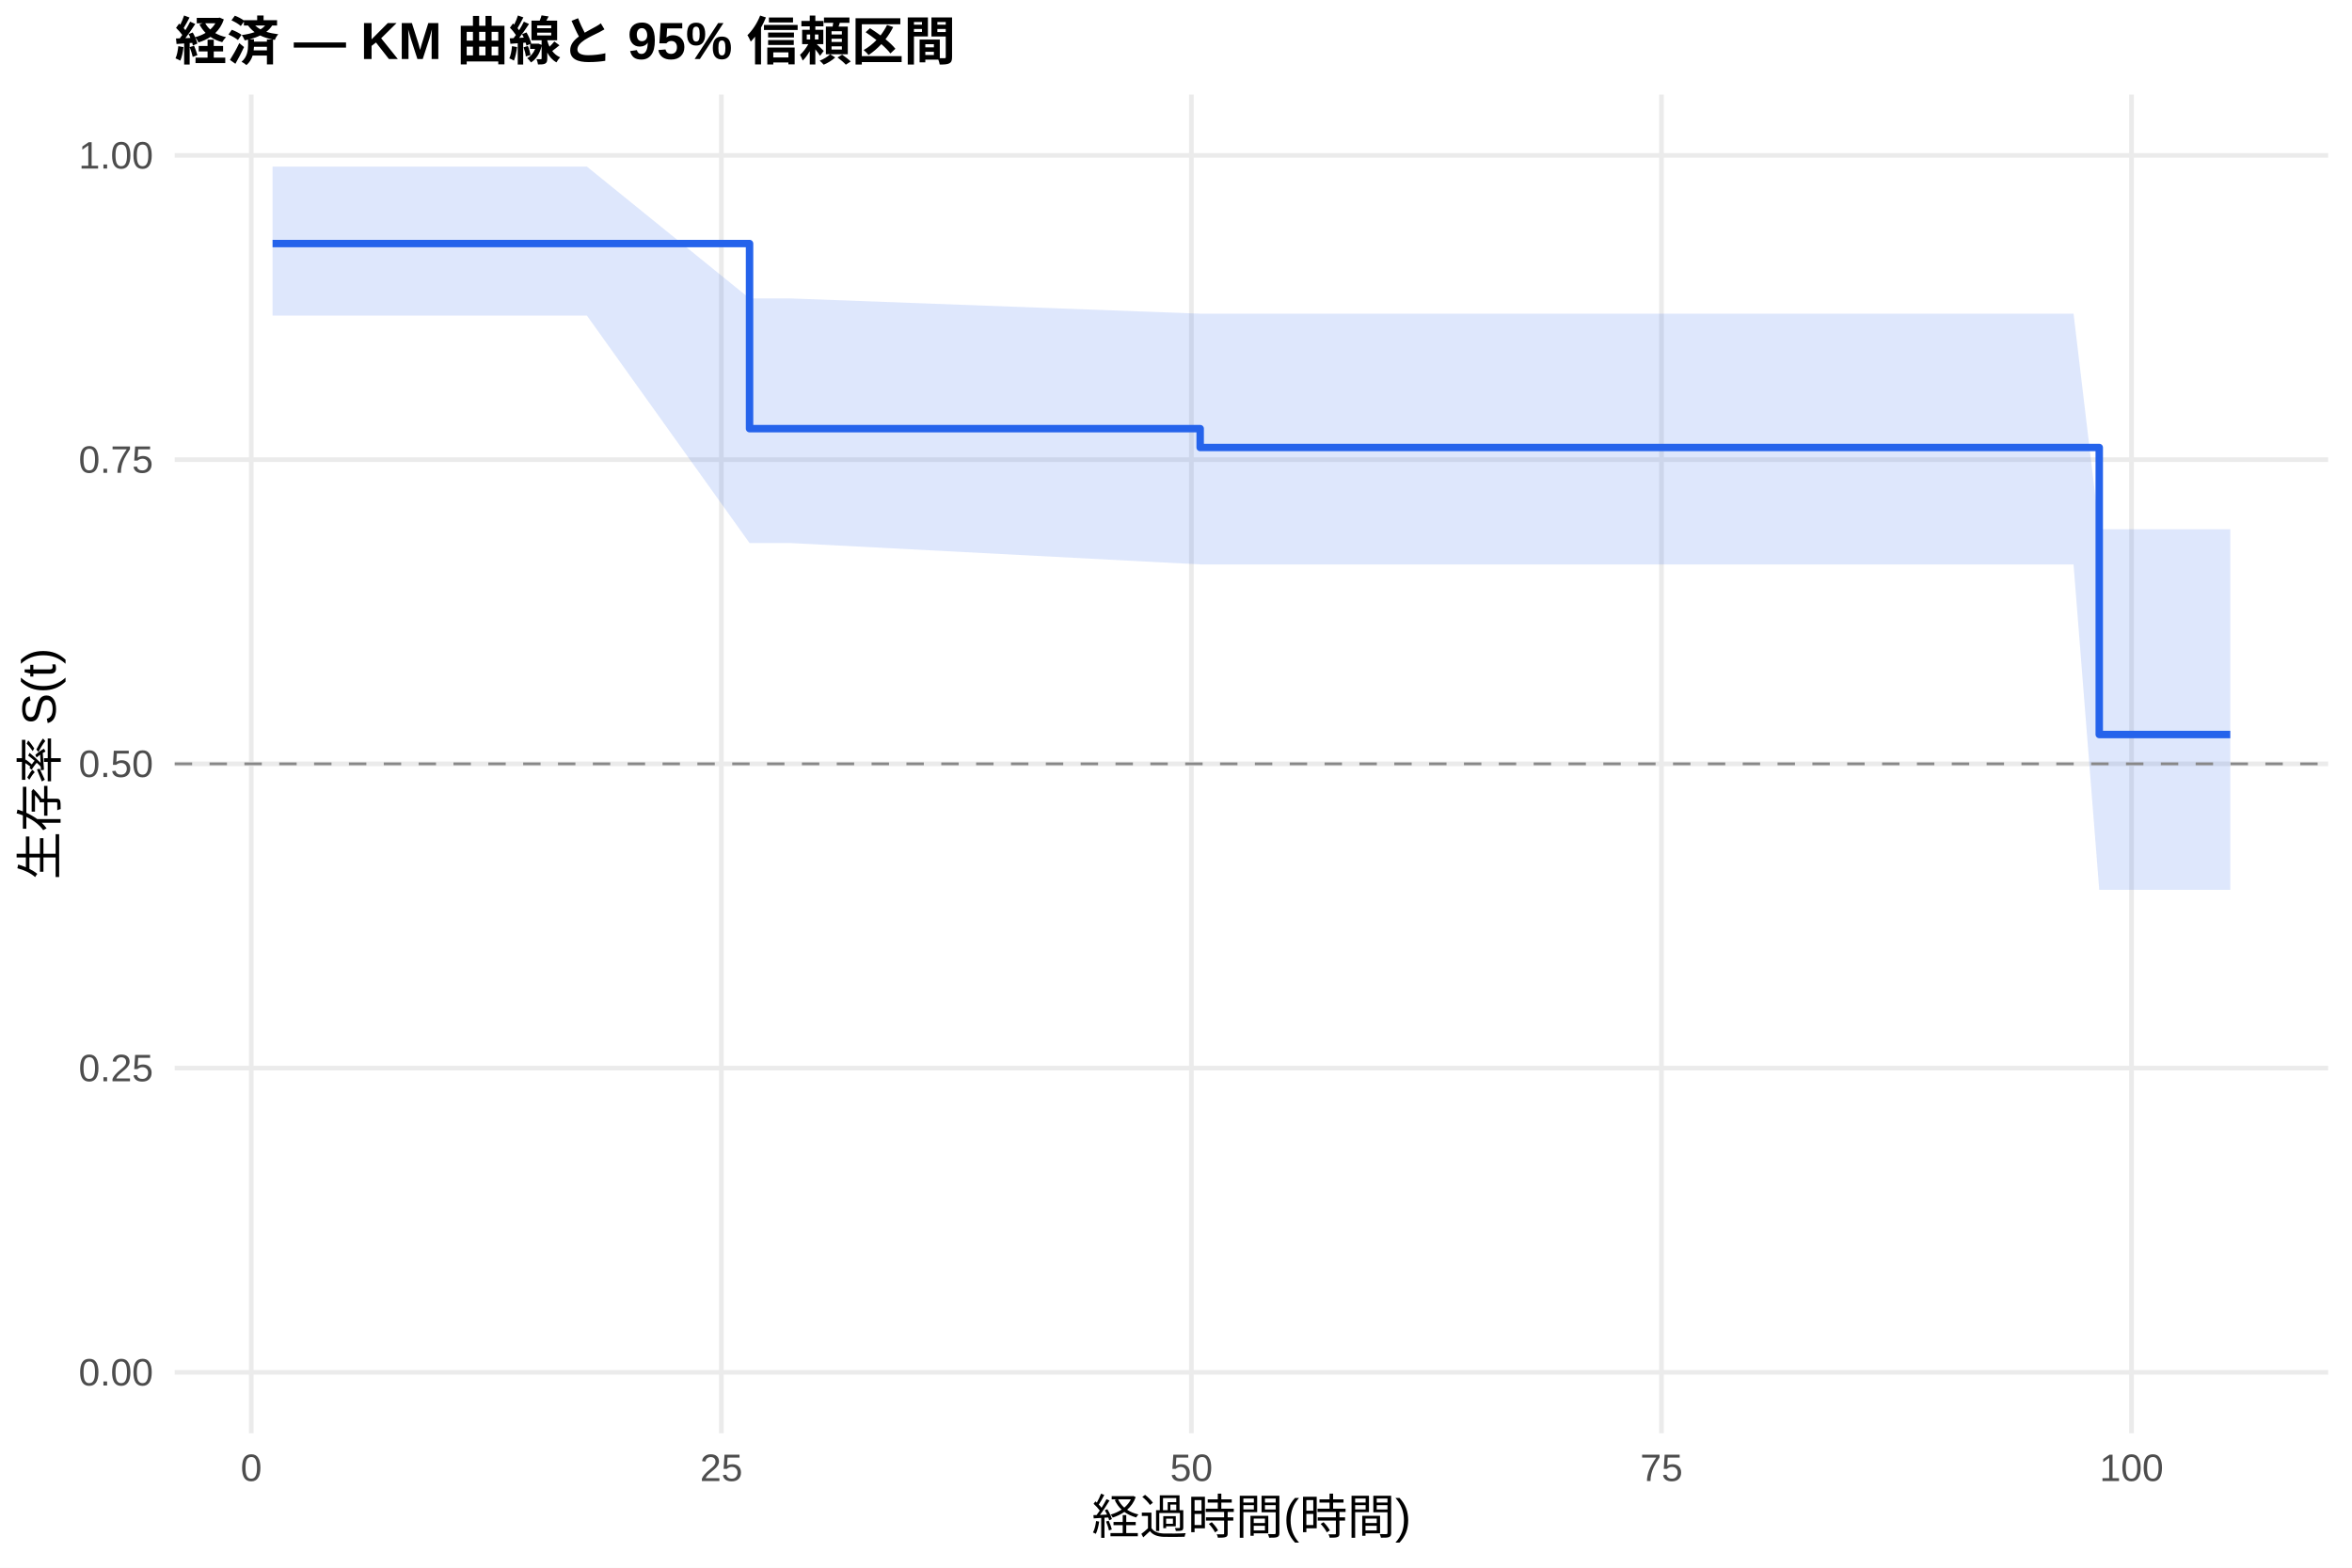
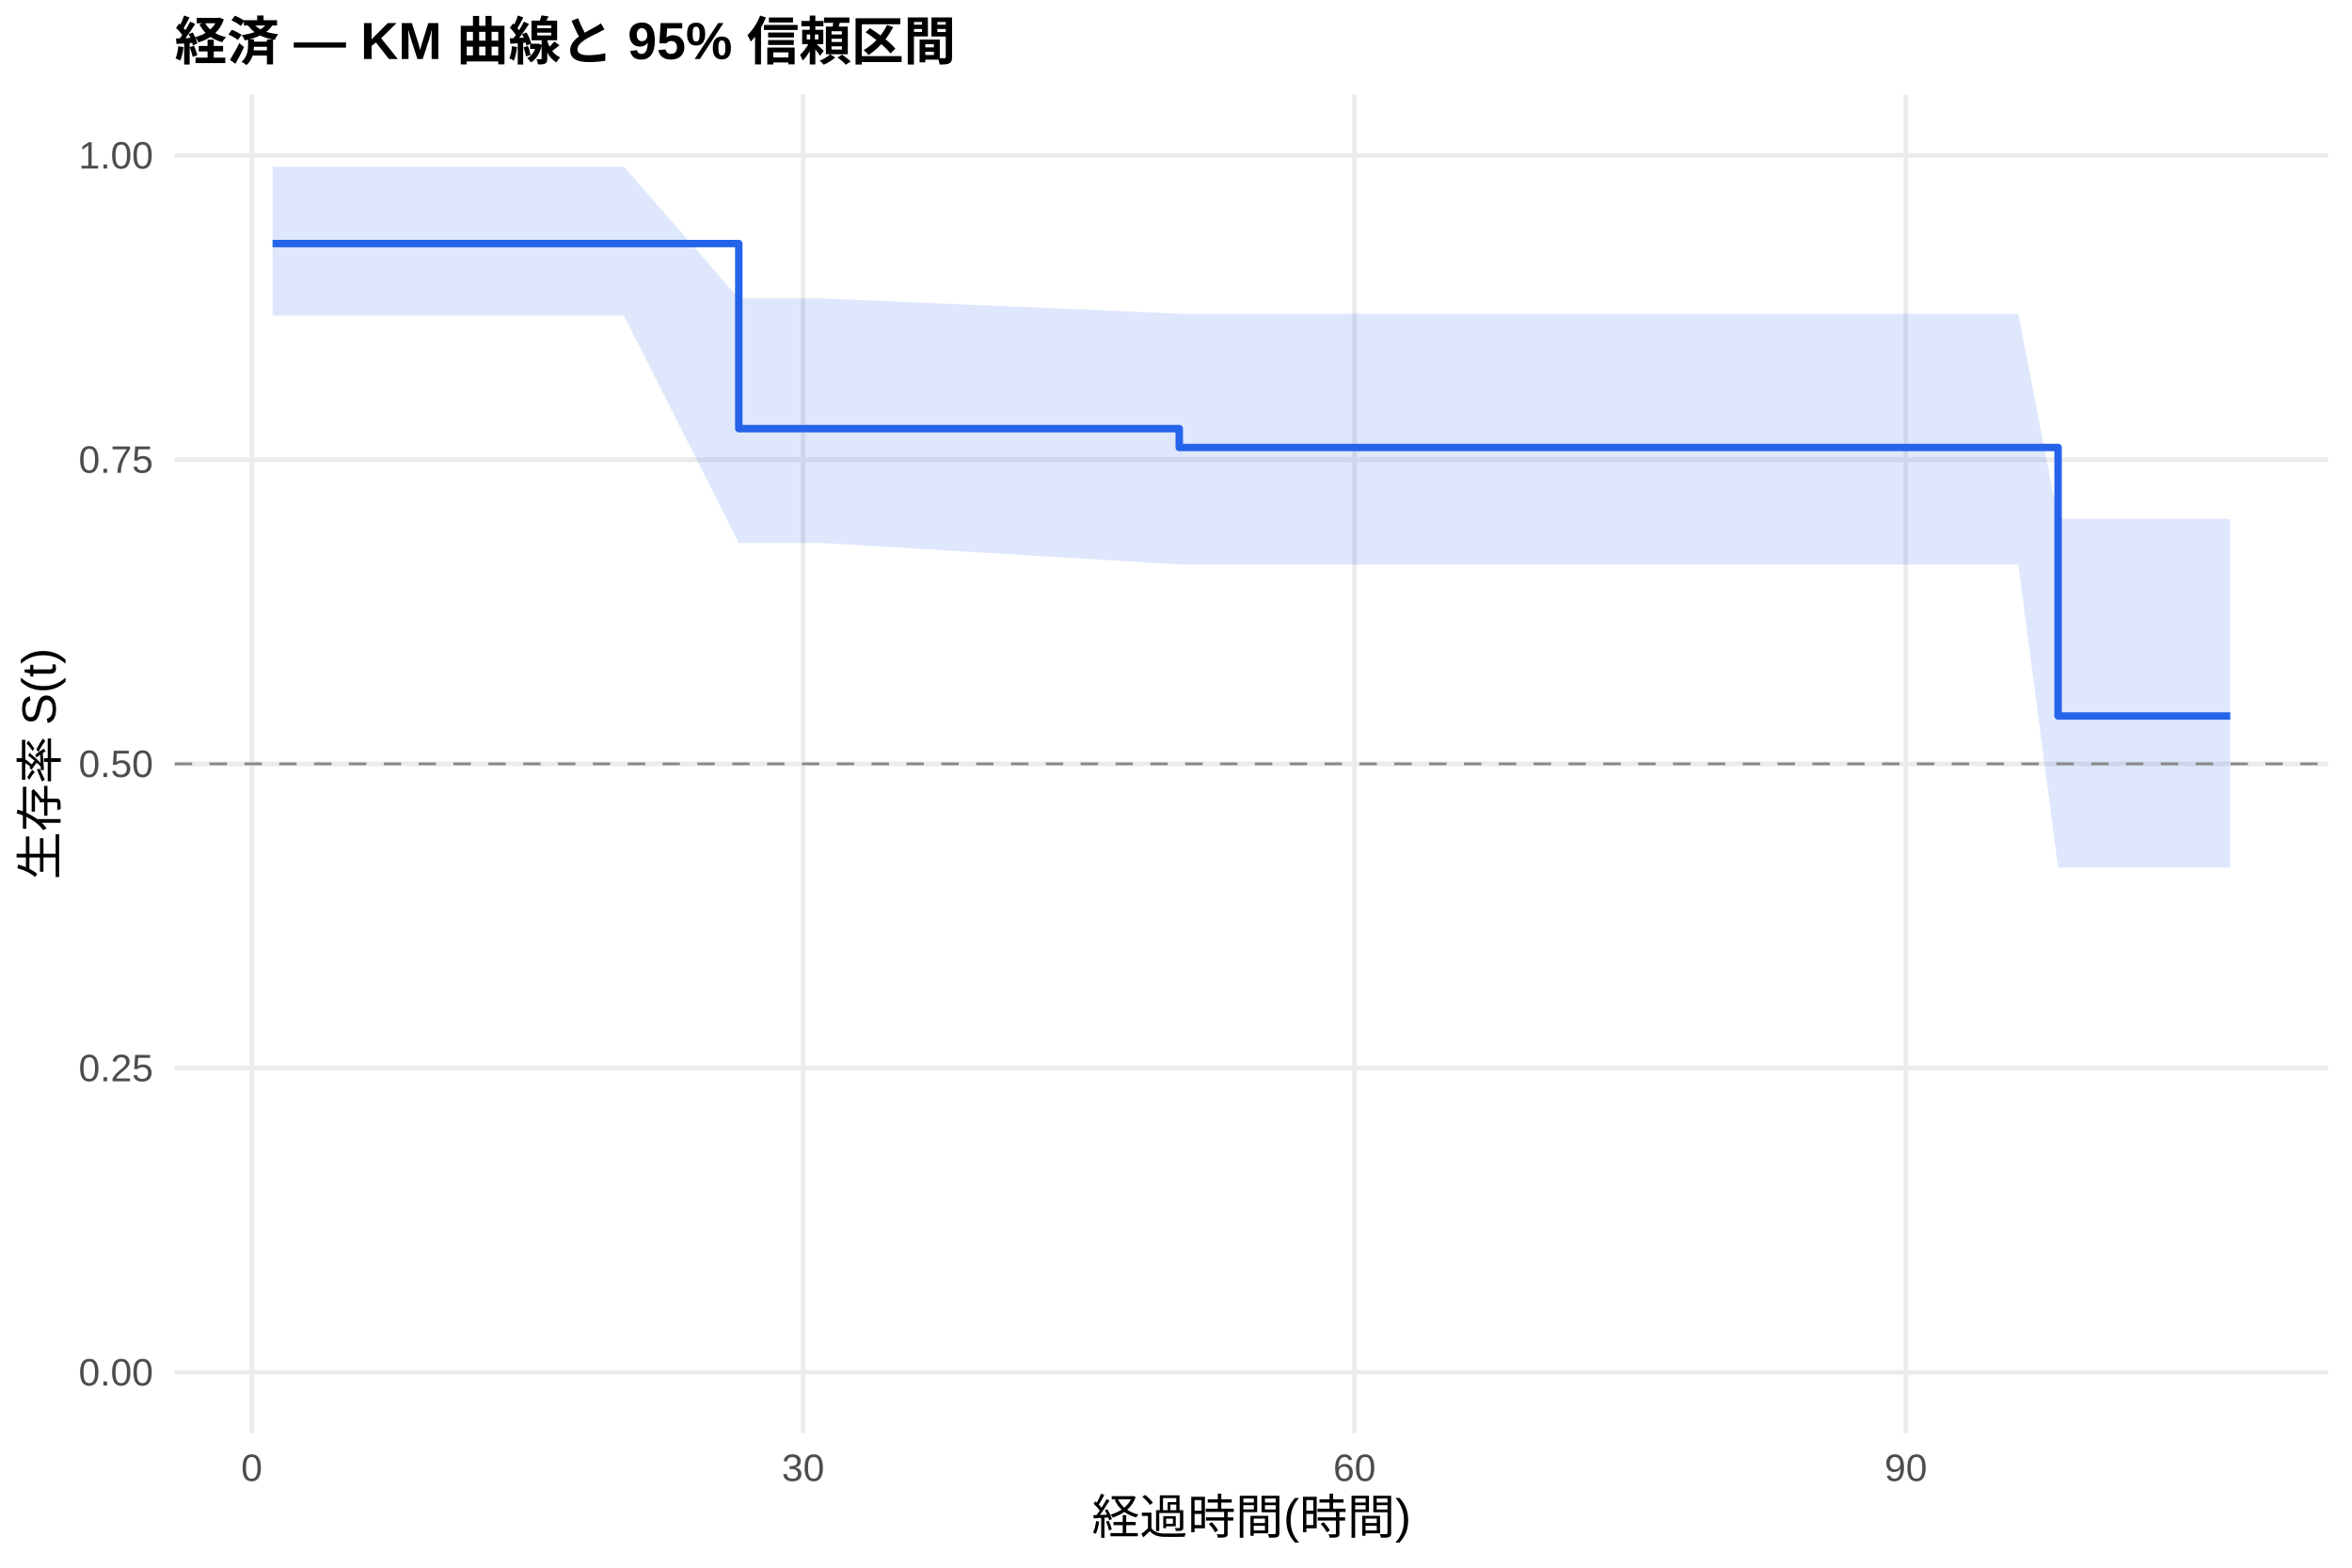
<svg xmlns="http://www.w3.org/2000/svg" width="540.00pt" height="360.00pt" viewBox="0 0 540.00 360.00">
  <g class="svglite">
    <defs>
      <style type="text/css">
    .svglite line, .svglite polyline, .svglite polygon, .svglite path, .svglite rect, .svglite circle {
      fill: none;
      stroke: #000000;
      stroke-linecap: round;
      stroke-linejoin: round;
      stroke-miterlimit: 10.00;
    }
    .svglite text {
      white-space: pre;
    }
    .svglite g.glyphgroup path {
      fill: inherit;
      stroke: none;
    }
  </style>
    </defs>
    <rect width="100%" height="100%" style="stroke: none; fill: #FFFFFF;" />
    <defs>
      <clipPath id="cpMC4wMHw1NDAuMDB8MC4wMHwzNjAuMDA=">
        <rect x="0.00" y="0.00" width="540.00" height="360.00" />
      </clipPath>
    </defs>
    <g clip-path="url(#cpMC4wMHw1NDAuMDB8MC4wMHwzNjAuMDA=)">
      <rect x="0" y="0.00" width="540.00" height="360.00" style="stroke-width: 1.07; stroke: none; fill: #FFFFFF;" />
    </g>
    <defs>
      <clipPath id="cpNDAuMTF8NTM0LjUyfDIxLjcxfDMyOS4xMg==">
        <rect x="40.11" y="21.71" width="494.41" height="307.41" />
      </clipPath>
    </defs>
    <g clip-path="url(#cpNDAuMTF8NTM0LjUyfDIxLjcxfDMyOS4xMg==)">
      <polyline points="40.11,315.14 534.52,315.14 " style="stroke-width: 1.07; stroke: #EBEBEB; stroke-linecap: butt;" />
      <polyline points="40.11,245.28 534.52,245.28 " style="stroke-width: 1.07; stroke: #EBEBEB; stroke-linecap: butt;" />
      <polyline points="40.11,175.41 534.52,175.41 " style="stroke-width: 1.07; stroke: #EBEBEB; stroke-linecap: butt;" />
      <polyline points="40.11,105.55 534.52,105.55 " style="stroke-width: 1.07; stroke: #EBEBEB; stroke-linecap: butt;" />
      <polyline points="40.11,35.68 534.52,35.68 " style="stroke-width: 1.07; stroke: #EBEBEB; stroke-linecap: butt;" />
-       <polyline points="57.69,329.12 57.69,21.71 " style="stroke-width: 1.07; stroke: #EBEBEB; stroke-linecap: butt;" />
-       <polyline points="165.61,329.12 165.61,21.71 " style="stroke-width: 1.07; stroke: #EBEBEB; stroke-linecap: butt;" />
-       <polyline points="273.54,329.12 273.54,21.71 " style="stroke-width: 1.07; stroke: #EBEBEB; stroke-linecap: butt;" />
-       <polyline points="381.46,329.12 381.46,21.71 " style="stroke-width: 1.07; stroke: #EBEBEB; stroke-linecap: butt;" />
-       <polyline points="489.38,329.12 489.38,21.71 " style="stroke-width: 1.07; stroke: #EBEBEB; stroke-linecap: butt;" />
-       <polygon points="62.58,38.26 70.35,38.26 134.75,38.26 172.09,68.53 181.44,68.53 275.55,72.03 306.27,72.03 324.04,72.03 328.00,72.03 332.32,72.03 335.99,72.03 345.56,72.03 352.54,72.03 358.22,72.03 372.25,72.03 413.41,72.03 427.80,72.03 449.31,72.03 456.57,72.03 462.26,72.03 476.07,72.03 481.97,121.53 497.59,121.53 512.05,121.53 512.05,204.34 497.59,204.34 481.97,204.34 476.07,129.61 462.26,129.61 456.57,129.61 449.31,129.61 427.80,129.61 413.41,129.61 372.25,129.61 358.22,129.61 352.54,129.61 345.56,129.61 335.99,129.61 332.32,129.61 328.00,129.61 324.04,129.61 306.27,129.61 275.55,129.61 181.44,124.70 172.09,124.70 134.75,72.48 70.35,72.48 62.58,72.48 " style="stroke-width: 0.00; stroke: none; stroke-linecap: butt; fill: #2563EB; fill-opacity: 0.15;" />
-       <polyline points="62.58,38.26 70.35,38.26 134.75,38.26 172.09,68.53 181.44,68.53 275.55,72.03 306.27,72.03 324.04,72.03 328.00,72.03 332.32,72.03 335.99,72.03 345.56,72.03 352.54,72.03 358.22,72.03 372.25,72.03 413.41,72.03 427.80,72.03 449.31,72.03 456.57,72.03 462.26,72.03 476.07,72.03 481.97,121.53 497.59,121.53 512.05,121.53 " style="stroke-width: 1.07; stroke: none; stroke-linecap: butt;" />
-       <polyline points="512.05,204.34 497.59,204.34 481.97,204.34 476.07,129.61 462.26,129.61 456.57,129.61 449.31,129.61 427.80,129.61 413.41,129.61 372.25,129.61 358.22,129.61 352.54,129.61 345.56,129.61 335.99,129.61 332.32,129.61 328.00,129.61 324.04,129.61 306.27,129.61 275.55,129.61 181.44,124.70 172.09,124.70 134.75,72.48 70.35,72.48 62.58,72.48 " style="stroke-width: 1.07; stroke: none; stroke-linecap: butt;" />
-       <polyline points="62.58,55.93 70.35,55.93 70.35,55.93 134.75,55.93 134.75,55.93 172.09,55.93 172.09,98.43 181.44,98.43 181.44,98.43 275.55,98.43 275.55,102.76 306.27,102.76 306.27,102.76 324.04,102.76 324.04,102.76 328.00,102.76 328.00,102.76 332.32,102.76 332.32,102.76 335.99,102.76 335.99,102.76 345.56,102.76 345.56,102.76 352.54,102.76 352.54,102.76 358.22,102.76 358.22,102.76 372.25,102.76 372.25,102.76 413.41,102.76 413.41,102.76 427.80,102.76 427.80,102.76 449.31,102.76 449.31,102.76 456.57,102.76 456.57,102.76 462.26,102.76 462.26,102.76 476.07,102.76 476.07,102.76 481.97,102.76 481.97,168.67 497.59,168.67 497.59,168.67 512.05,168.67 512.05,168.67 " style="stroke-width: 1.71; stroke: #2563EB; stroke-linecap: butt;" />
+       <polyline points="57.80,329.12 57.80,21.71 " style="stroke-width: 1.07; stroke: #EBEBEB; stroke-linecap: butt;" />
+       <polyline points="184.39,329.12 184.39,21.71 " style="stroke-width: 1.07; stroke: #EBEBEB; stroke-linecap: butt;" />
+       <polyline points="310.98,329.12 310.98,21.71 " style="stroke-width: 1.07; stroke: #EBEBEB; stroke-linecap: butt;" />
+       <polyline points="437.57,329.12 437.57,21.71 " style="stroke-width: 1.07; stroke: #EBEBEB; stroke-linecap: butt;" />
+       <polygon points="62.58,38.26 80.31,38.26 143.25,38.26 169.62,68.53 188.89,68.53 270.75,72.03 310.91,72.03 328.28,72.03 332.15,72.03 336.37,72.03 339.96,72.03 349.31,72.03 356.13,72.03 361.69,72.03 375.40,72.03 415.63,72.03 429.69,72.03 450.72,72.03 457.82,72.03 463.38,72.03 472.52,119.16 476.88,119.16 497.91,119.16 512.05,119.16 512.05,199.23 497.91,199.23 476.88,199.23 472.52,199.23 463.38,129.61 457.82,129.61 450.72,129.61 429.69,129.61 415.63,129.61 375.40,129.61 361.69,129.61 356.13,129.61 349.31,129.61 339.96,129.61 336.37,129.61 332.15,129.61 328.28,129.61 310.91,129.61 270.75,129.61 188.89,124.70 169.62,124.70 143.25,72.48 80.31,72.48 62.58,72.48 " style="stroke-width: 0.00; stroke: none; stroke-linecap: butt; fill: #2563EB; fill-opacity: 0.15;" />
+       <polyline points="62.58,38.26 80.31,38.26 143.25,38.26 169.62,68.53 188.89,68.53 270.75,72.03 310.91,72.03 328.28,72.03 332.15,72.03 336.37,72.03 339.96,72.03 349.31,72.03 356.13,72.03 361.69,72.03 375.40,72.03 415.63,72.03 429.69,72.03 450.72,72.03 457.82,72.03 463.38,72.03 472.52,119.16 476.88,119.16 497.91,119.16 512.05,119.16 " style="stroke-width: 1.07; stroke: none; stroke-linecap: butt;" />
+       <polyline points="512.05,199.23 497.91,199.23 476.88,199.23 472.52,199.23 463.38,129.61 457.82,129.61 450.72,129.61 429.69,129.61 415.63,129.61 375.40,129.61 361.69,129.61 356.13,129.61 349.31,129.61 339.96,129.61 336.37,129.61 332.15,129.61 328.28,129.61 310.91,129.61 270.75,129.61 188.89,124.70 169.62,124.70 143.25,72.48 80.31,72.48 62.58,72.48 " style="stroke-width: 1.07; stroke: none; stroke-linecap: butt;" />
+       <polyline points="62.58,55.93 80.31,55.93 80.31,55.93 143.25,55.93 143.25,55.93 169.62,55.93 169.62,98.43 188.89,98.43 188.89,98.43 270.75,98.43 270.75,102.76 310.91,102.76 310.91,102.76 328.28,102.76 328.28,102.76 332.15,102.76 332.15,102.76 336.37,102.76 336.37,102.76 339.96,102.76 339.96,102.76 349.31,102.76 349.31,102.76 356.13,102.76 356.13,102.76 361.69,102.76 361.69,102.76 375.40,102.76 375.40,102.76 415.63,102.76 415.63,102.76 429.69,102.76 429.69,102.76 450.72,102.76 450.72,102.76 457.82,102.76 457.82,102.76 463.38,102.76 463.38,102.76 472.52,102.76 472.52,164.42 476.88,164.42 476.88,164.42 497.91,164.42 497.91,164.42 512.05,164.42 512.05,164.42 " style="stroke-width: 1.71; stroke: #2563EB; stroke-linecap: butt;" />
      <line x1="40.11" y1="175.41" x2="534.52" y2="175.41" style="stroke-width: 0.64; stroke: #888888; stroke-dasharray: 4.00,4.00; stroke-linecap: butt;" />
    </g>
    <g clip-path="url(#cpMC4wMHw1NDAuMDB8MC4wMHwzNjAuMDA=)">
      <text x="35.18" y="318.17" text-anchor="end" style="font-size: 8.80px;fill: #4D4D4D; font-family: &quot;Liberation Sans&quot;;" textLength="17.11px" lengthAdjust="spacingAndGlyphs">0.00</text>
      <text x="35.18" y="248.30" text-anchor="end" style="font-size: 8.80px;fill: #4D4D4D; font-family: &quot;Liberation Sans&quot;;" textLength="17.11px" lengthAdjust="spacingAndGlyphs">0.25</text>
      <text x="35.18" y="178.44" text-anchor="end" style="font-size: 8.80px;fill: #4D4D4D; font-family: &quot;Liberation Sans&quot;;" textLength="17.11px" lengthAdjust="spacingAndGlyphs">0.50</text>
      <text x="35.18" y="108.57" text-anchor="end" style="font-size: 8.80px;fill: #4D4D4D; font-family: &quot;Liberation Sans&quot;;" textLength="17.11px" lengthAdjust="spacingAndGlyphs">0.75</text>
      <text x="35.18" y="38.71" text-anchor="end" style="font-size: 8.80px;fill: #4D4D4D; font-family: &quot;Liberation Sans&quot;;" textLength="17.11px" lengthAdjust="spacingAndGlyphs">1.00</text>
-       <text x="57.69" y="340.10" text-anchor="middle" style="font-size: 8.80px;fill: #4D4D4D; font-family: &quot;Liberation Sans&quot;;" textLength="4.89px" lengthAdjust="spacingAndGlyphs">0</text>
-       <text x="165.61" y="340.10" text-anchor="middle" style="font-size: 8.80px;fill: #4D4D4D; font-family: &quot;Liberation Sans&quot;;" textLength="9.78px" lengthAdjust="spacingAndGlyphs">25</text>
-       <text x="273.54" y="340.10" text-anchor="middle" style="font-size: 8.80px;fill: #4D4D4D; font-family: &quot;Liberation Sans&quot;;" textLength="9.78px" lengthAdjust="spacingAndGlyphs">50</text>
-       <text x="381.46" y="340.10" text-anchor="middle" style="font-size: 8.80px;fill: #4D4D4D; font-family: &quot;Liberation Sans&quot;;" textLength="9.78px" lengthAdjust="spacingAndGlyphs">75</text>
-       <text x="489.38" y="340.10" text-anchor="middle" style="font-size: 8.80px;fill: #4D4D4D; font-family: &quot;Liberation Sans&quot;;" textLength="14.67px" lengthAdjust="spacingAndGlyphs">100</text>
+       <text x="57.80" y="340.10" text-anchor="middle" style="font-size: 8.80px;fill: #4D4D4D; font-family: &quot;Liberation Sans&quot;;" textLength="4.89px" lengthAdjust="spacingAndGlyphs">0</text>
+       <text x="184.39" y="340.10" text-anchor="middle" style="font-size: 8.80px;fill: #4D4D4D; font-family: &quot;Liberation Sans&quot;;" textLength="9.78px" lengthAdjust="spacingAndGlyphs">30</text>
+       <text x="310.98" y="340.10" text-anchor="middle" style="font-size: 8.80px;fill: #4D4D4D; font-family: &quot;Liberation Sans&quot;;" textLength="9.78px" lengthAdjust="spacingAndGlyphs">60</text>
+       <text x="437.57" y="340.10" text-anchor="middle" style="font-size: 8.80px;fill: #4D4D4D; font-family: &quot;Liberation Sans&quot;;" textLength="9.78px" lengthAdjust="spacingAndGlyphs">90</text>
      <text x="287.32" y="352.24" text-anchor="middle" style="font-size: 11.00px; font-family: &quot;Liberation Sans&quot;;" textLength="73.31px" lengthAdjust="spacingAndGlyphs">経過時間(時間)</text>
      <text transform="translate(13.05,175.41) rotate(-90)" text-anchor="middle" style="font-size: 11.00px; font-family: &quot;Liberation Sans&quot;;" textLength="53.78px" lengthAdjust="spacingAndGlyphs">生存率 S(t)</text>
      <text x="40.11" y="13.74" style="font-size: 12.00px; font-weight: bold; font-family: &quot;Liberation Sans&quot;;" textLength="179.33px" lengthAdjust="spacingAndGlyphs">経済 — KM 曲線と 95% 信頼区間</text>
    </g>
  </g>
</svg>
